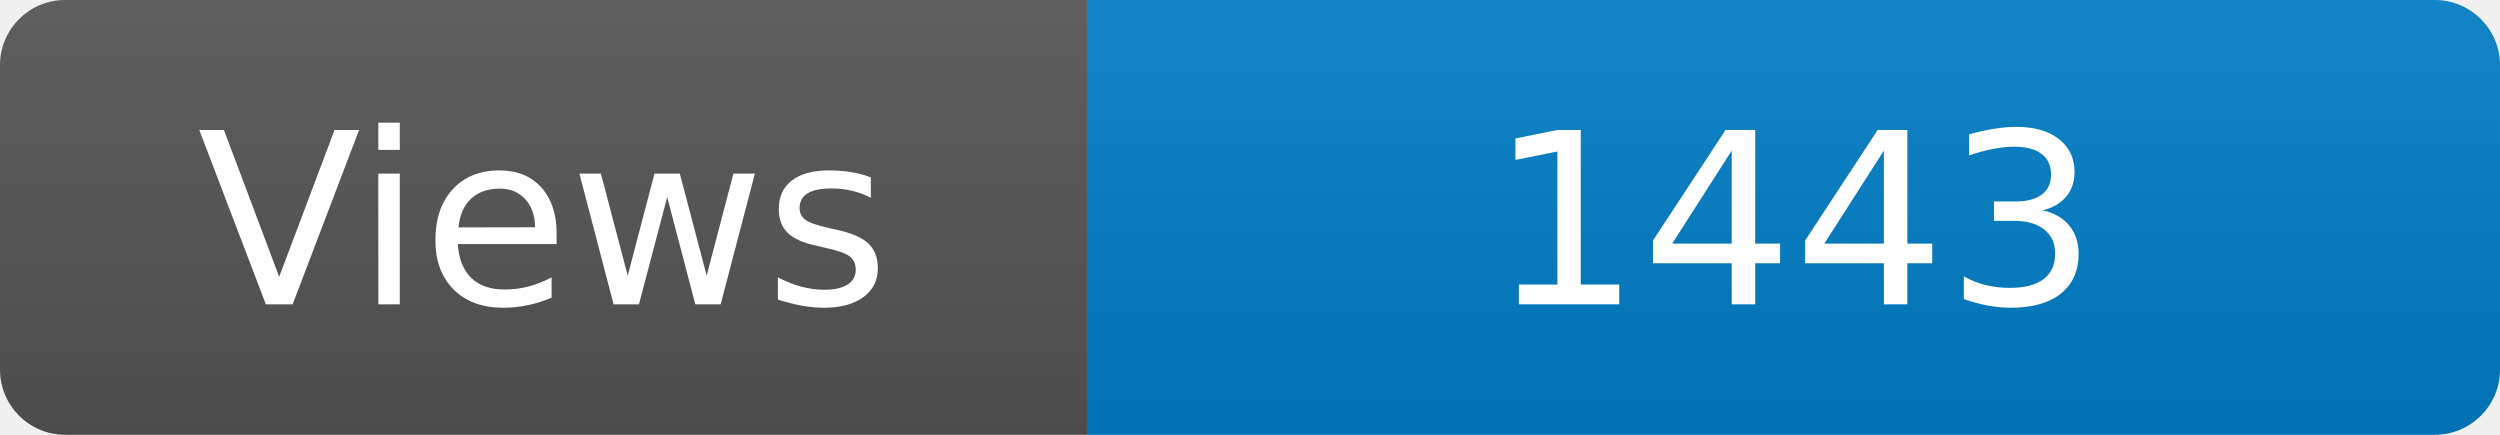
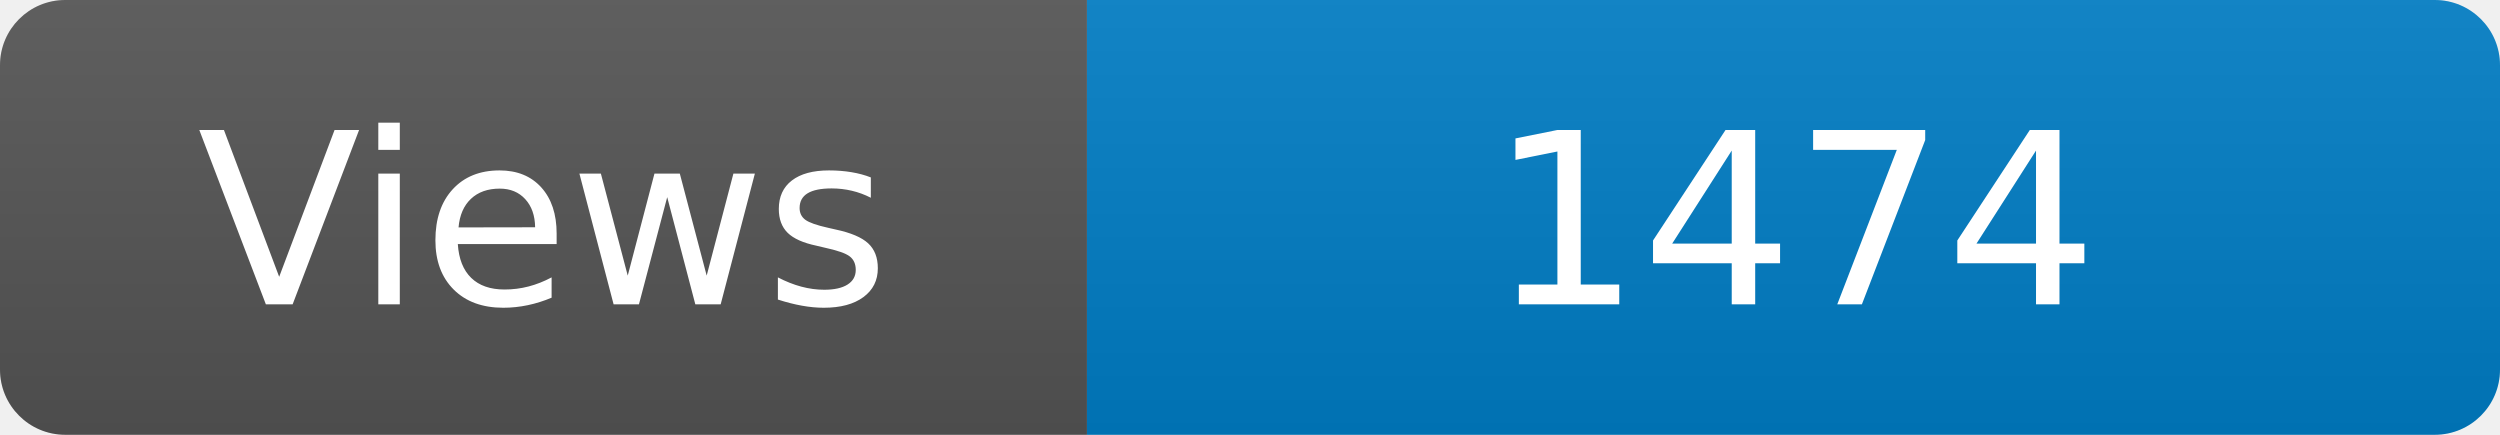
<svg xmlns="http://www.w3.org/2000/svg" width="115" height="20" role="img" aria-label="Maintained?: yes">
  <linearGradient id="s" x2="0" y2="100%">
    <stop offset="0" stop-color="#bbb" stop-opacity=".1" />
    <stop offset="1" stop-opacity=".1" />
  </linearGradient>
  <clipPath id="r">
    <rect width="115" height="20" rx="3" fill="#fff" />
  </clipPath>
  <g clip-path="url(#r)">
    <rect width="50" height="20" fill="#555" />
    <rect x="50" width="160" height="20" fill="#007ec6" />
    <rect width="115" height="20" fill="url(#s)" />
  </g>
  <g fill="#fff" text-anchor="middle" font-family="Verdana,Geneva,DejaVu Sans,sans-serif" font-size="110">
    <text x="250" y="140" transform="scale(.1)" fill="#fff">Views</text>
-     <text x="825" y="140" transform="scale(.1)" fill="#fff">1443</text>
+     <text x="825" y="140" transform="scale(.1)" fill="#fff">1474</text>
  </g>
</svg>
